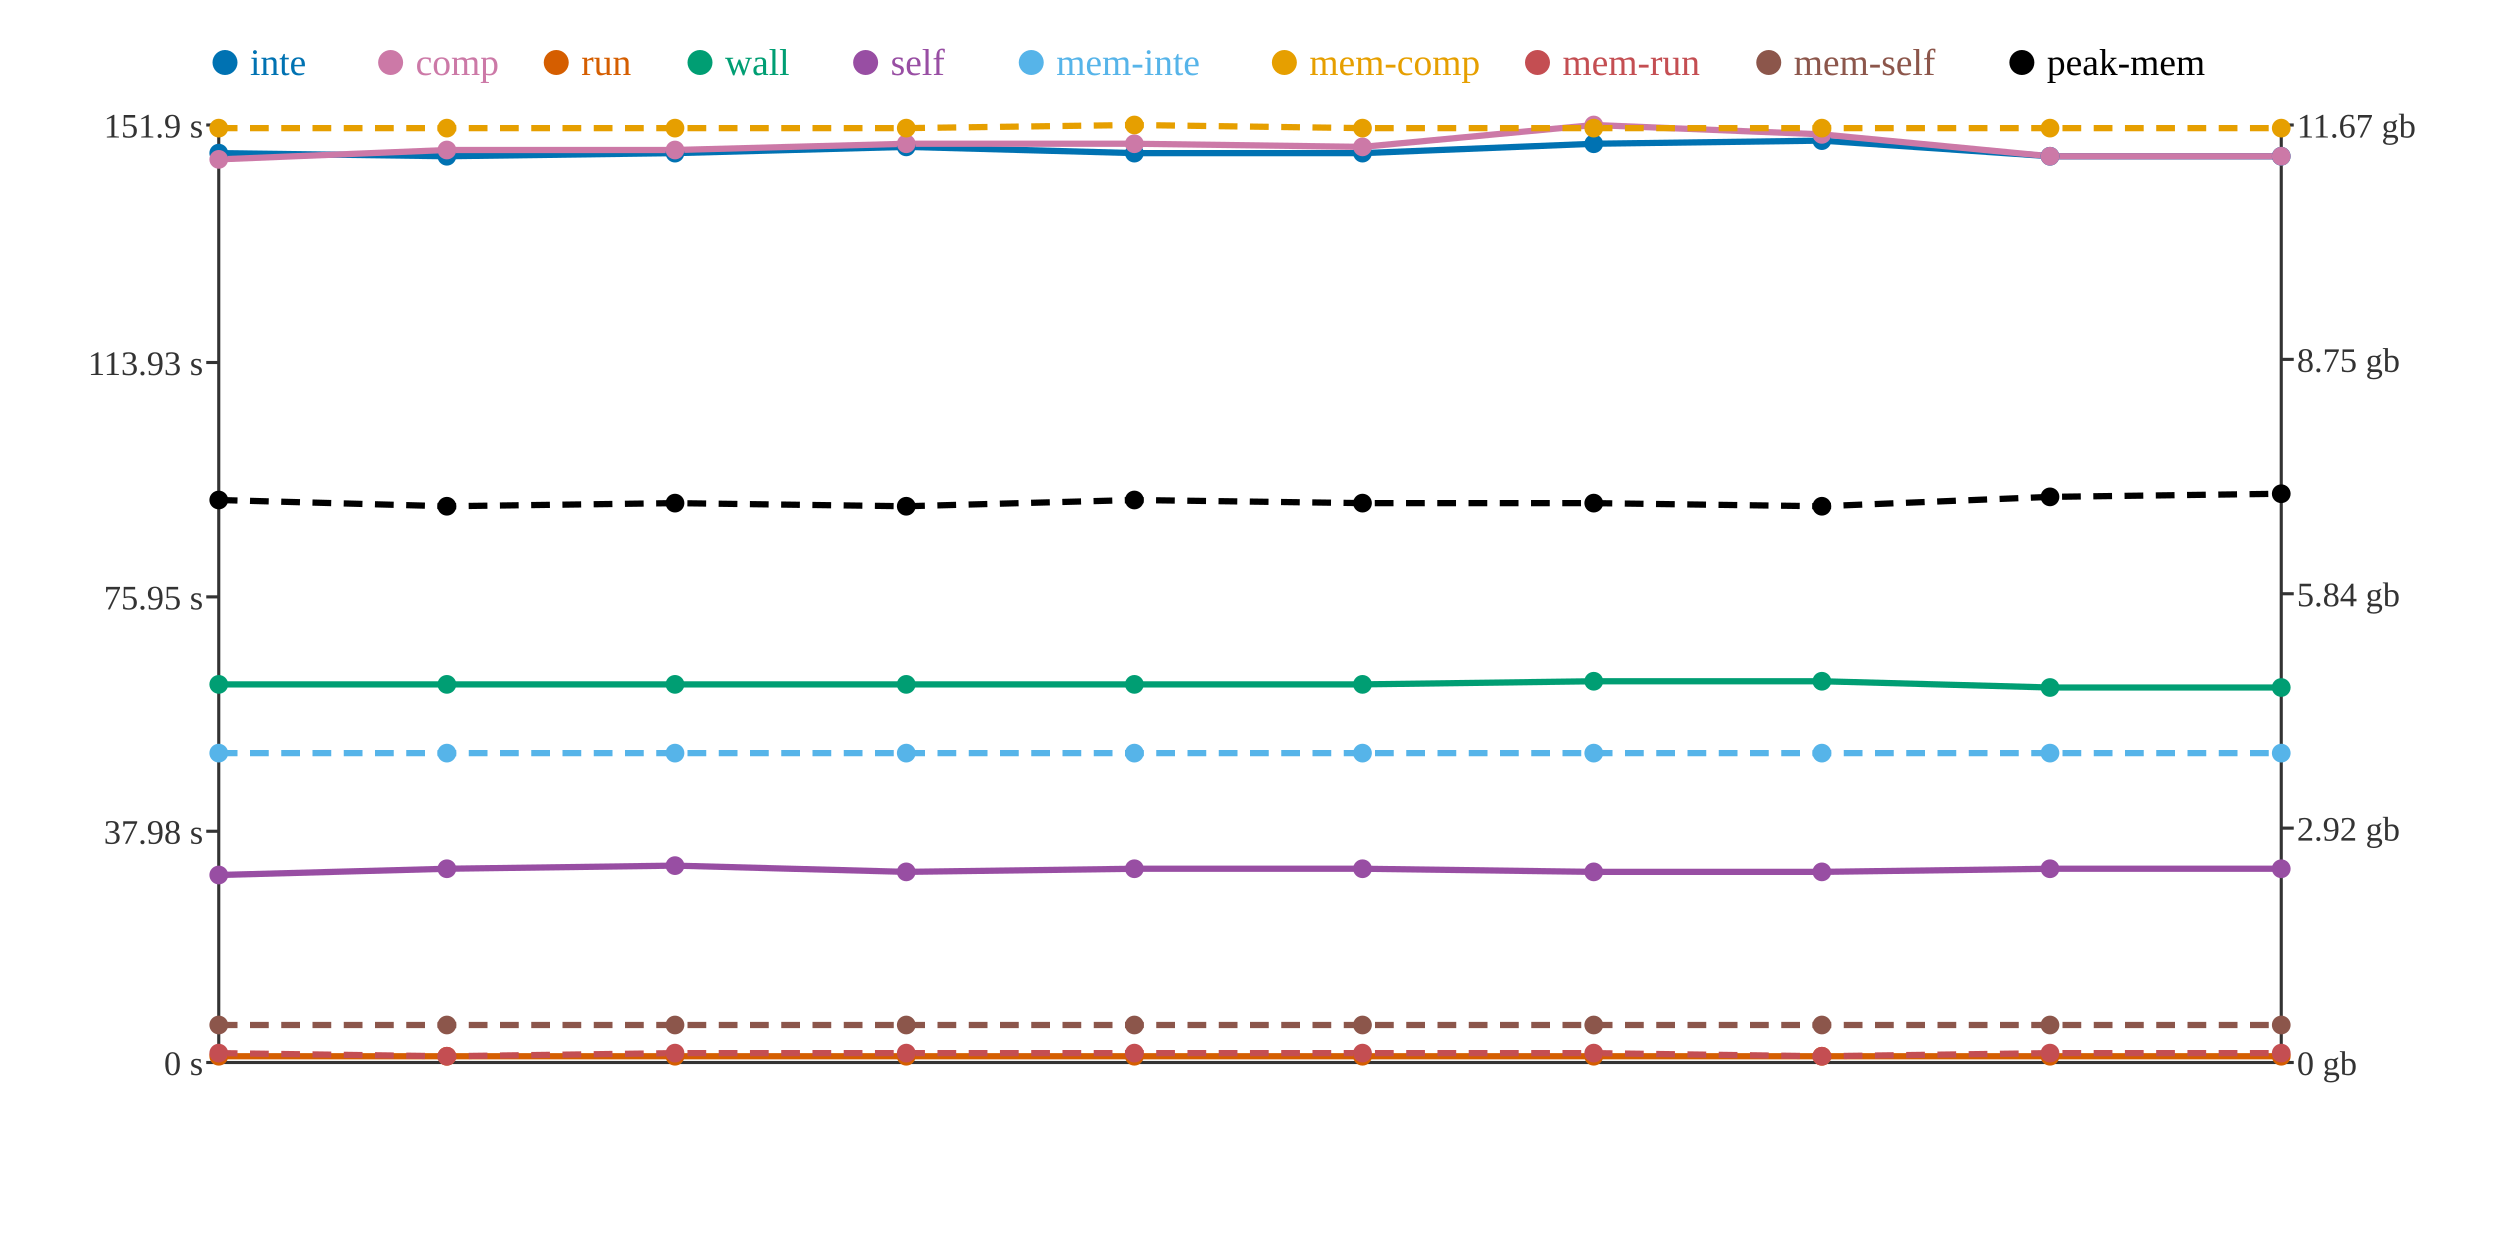
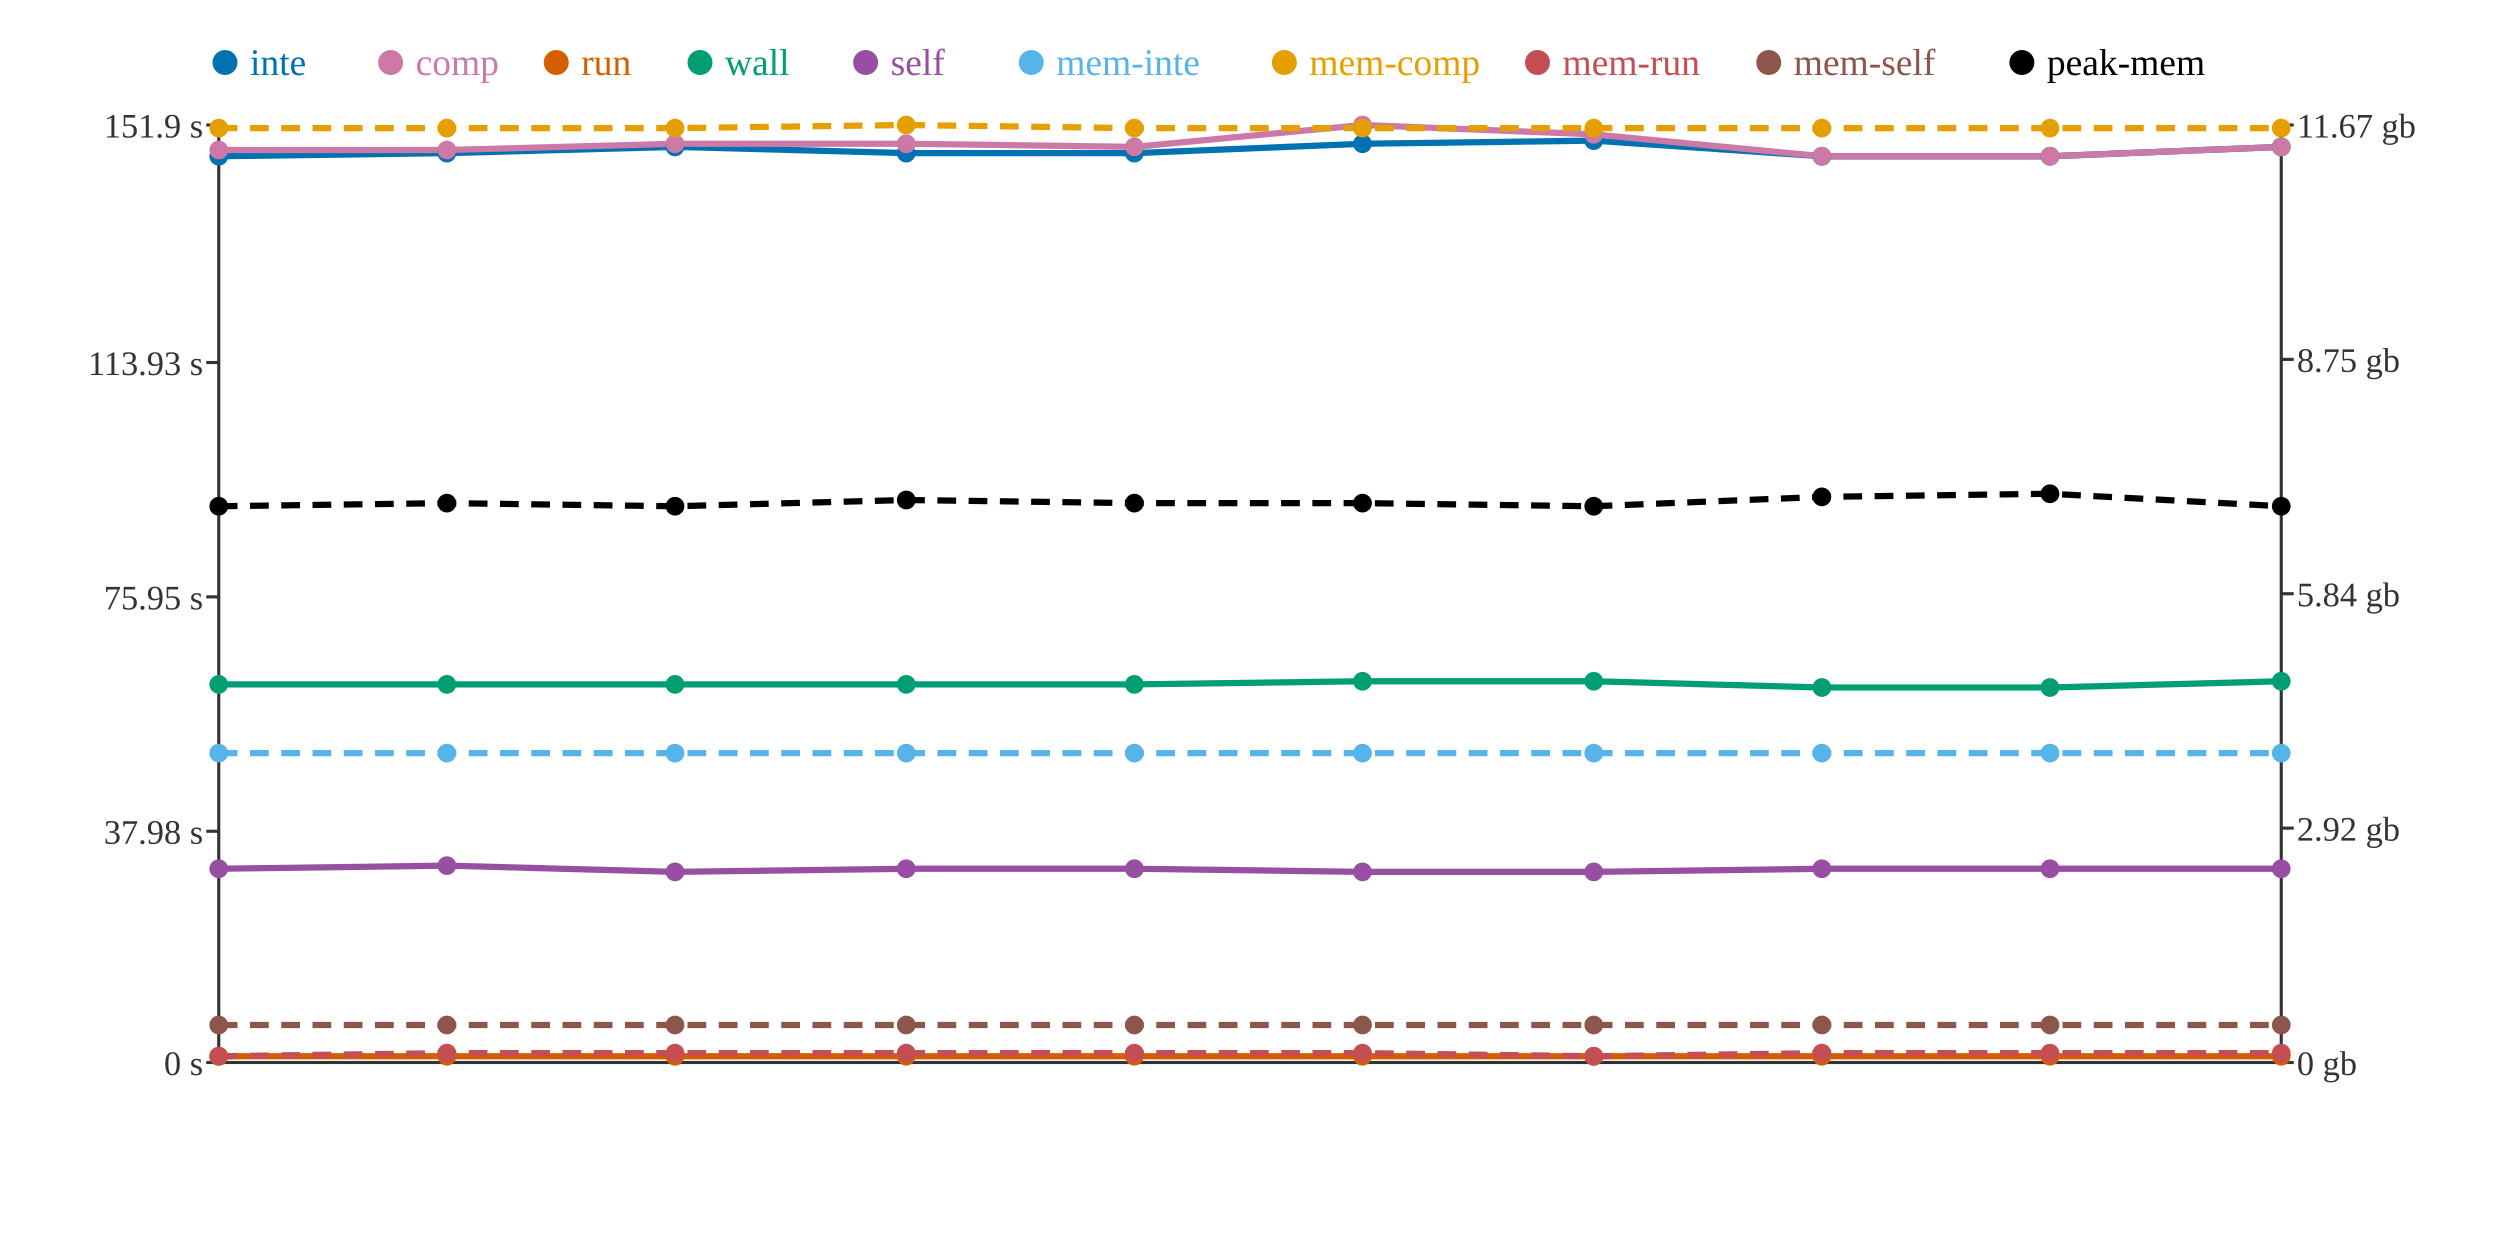
<svg xmlns="http://www.w3.org/2000/svg" width="800" height="400">
  <rect width="800" height="400" fill="white" />
  <line x1="70" y1="40" x2="70" y2="340" stroke="#333" stroke-width="1" />
  <line x1="70" y1="340" x2="730" y2="340" stroke="#333" stroke-width="1" />
  <line x1="730" y1="40" x2="730" y2="340" stroke="#333" stroke-width="1" />
  <line x1="66" y1="340" x2="70" y2="340" stroke="#333" stroke-width="1" />
  <text x="65" y="344" text-anchor="end" font-size="11" fill="#333">0 s</text>
  <line x1="66" y1="266" x2="70" y2="266" stroke="#333" stroke-width="1" />
  <text x="65" y="270" text-anchor="end" font-size="11" fill="#333">37.98 s</text>
  <line x1="66" y1="191" x2="70" y2="191" stroke="#333" stroke-width="1" />
  <text x="65" y="195" text-anchor="end" font-size="11" fill="#333">75.95 s</text>
  <line x1="66" y1="116" x2="70" y2="116" stroke="#333" stroke-width="1" />
  <text x="65" y="120" text-anchor="end" font-size="11" fill="#333">113.93 s</text>
  <line x1="66" y1="40" x2="70" y2="40" stroke="#333" stroke-width="1" />
  <text x="65" y="44" text-anchor="end" font-size="11" fill="#333">151.9 s</text>
  <line x1="730" y1="340" x2="734" y2="340" stroke="#333" stroke-width="1" />
  <text x="735" y="344" text-anchor="start" font-size="11" fill="#333">0 gb</text>
  <line x1="730" y1="265" x2="734" y2="265" stroke="#333" stroke-width="1" />
  <text x="735" y="269" text-anchor="start" font-size="11" fill="#333">2.92 gb</text>
  <line x1="730" y1="190" x2="734" y2="190" stroke="#333" stroke-width="1" />
  <text x="735" y="194" text-anchor="start" font-size="11" fill="#333">5.84 gb</text>
  <line x1="730" y1="115" x2="734" y2="115" stroke="#333" stroke-width="1" />
  <text x="735" y="119" text-anchor="start" font-size="11" fill="#333">8.75 gb</text>
  <line x1="730" y1="40" x2="734" y2="40" stroke="#333" stroke-width="1" />
  <text x="735" y="44" text-anchor="start" font-size="11" fill="#333">11.67 gb</text>
-   <polyline points="70,49 143,50 216,49 290,47 363,49 436,49 510,46 583,45 656,50 730,50" fill="none" stroke="#0072B2" stroke-width="2" />
-   <polyline points="70,51 143,48 216,48 290,46 363,46 436,47 510,40 583,43 656,50 730,50" fill="none" stroke="#CC79A7" stroke-width="2" />
+   <polyline points="70,50 143,49 216,47 290,49 363,49 436,46 510,45 583,50 656,50 730,47" fill="none" stroke="#0072B2" stroke-width="2" />
+   <polyline points="70,48 143,48 216,46 290,46 363,47 436,40 510,43 583,50 656,50 730,47" fill="none" stroke="#CC79A7" stroke-width="2" />
  <polyline points="70,338 143,338 216,338 290,338 363,338 436,338 510,338 583,338 656,338 730,338" fill="none" stroke="#D55E00" stroke-width="2" />
-   <polyline points="70,219 143,219 216,219 290,219 363,219 436,219 510,218 583,218 656,220 730,220" fill="none" stroke="#009E73" stroke-width="2" />
-   <polyline points="70,280 143,278 216,277 290,279 363,278 436,278 510,279 583,279 656,278 730,278" fill="none" stroke="#984EA3" stroke-width="2" />
+   <polyline points="70,219 143,219 216,219 290,219 363,219 436,218 510,218 583,220 656,220 730,218" fill="none" stroke="#009E73" stroke-width="2" />
+   <polyline points="70,278 143,277 216,279 290,278 363,278 436,279 510,279 583,278 656,278 730,278" fill="none" stroke="#984EA3" stroke-width="2" />
  <polyline points="70,241 143,241 216,241 290,241 363,241 436,241 510,241 583,241 656,241 730,241" fill="none" stroke="#56B4E9" stroke-width="2" stroke-dasharray="6 4" />
-   <polyline points="70,41 143,41 216,41 290,41 363,40 436,41 510,41 583,41 656,41 730,41" fill="none" stroke="#E69F00" stroke-width="2" stroke-dasharray="6 4" />
-   <polyline points="70,337 143,338 216,337 290,337 363,337 436,337 510,337 583,338 656,337 730,337" fill="none" stroke="#C44E52" stroke-width="2" stroke-dasharray="6 4" />
+   <polyline points="70,41 143,41 216,41 290,40 363,41 436,41 510,41 583,41 656,41 730,41" fill="none" stroke="#E69F00" stroke-width="2" stroke-dasharray="6 4" />
+   <polyline points="70,338 143,337 216,337 290,337 363,337 436,337 510,338 583,337 656,337 730,337" fill="none" stroke="#C44E52" stroke-width="2" stroke-dasharray="6 4" />
  <polyline points="70,328 143,328 216,328 290,328 363,328 436,328 510,328 583,328 656,328 730,328" fill="none" stroke="#8C564B" stroke-width="2" stroke-dasharray="6 4" />
-   <polyline points="70,160 143,162 216,161 290,162 363,160 436,161 510,161 583,162 656,159 730,158" fill="none" stroke="#000000" stroke-width="2" stroke-dasharray="6 4" />
-   <circle cx="70" cy="49" r="3" fill="#0072B2" />
-   <circle cx="70" cy="51" r="3" fill="#CC79A7" />
+   <polyline points="70,162 143,161 216,162 290,160 363,161 436,161 510,162 583,159 656,158 730,162" fill="none" stroke="#000000" stroke-width="2" stroke-dasharray="6 4" />
+   <circle cx="70" cy="50" r="3" fill="#0072B2" />
+   <circle cx="70" cy="48" r="3" fill="#CC79A7" />
  <circle cx="70" cy="338" r="3" fill="#D55E00" />
  <circle cx="70" cy="219" r="3" fill="#009E73" />
-   <circle cx="70" cy="280" r="3" fill="#984EA3" />
+   <circle cx="70" cy="278" r="3" fill="#984EA3" />
  <circle cx="70" cy="241" r="3" fill="#56B4E9" />
  <circle cx="70" cy="41" r="3" fill="#E69F00" />
-   <circle cx="70" cy="337" r="3" fill="#C44E52" />
+   <circle cx="70" cy="338" r="3" fill="#C44E52" />
  <circle cx="70" cy="328" r="3" fill="#8C564B" />
-   <circle cx="70" cy="160" r="3" fill="#000000" />
-   <circle cx="143" cy="50" r="3" fill="#0072B2" />
+   <circle cx="70" cy="162" r="3" fill="#000000" />
+   <circle cx="143" cy="49" r="3" fill="#0072B2" />
  <circle cx="143" cy="48" r="3" fill="#CC79A7" />
  <circle cx="143" cy="338" r="3" fill="#D55E00" />
  <circle cx="143" cy="219" r="3" fill="#009E73" />
-   <circle cx="143" cy="278" r="3" fill="#984EA3" />
+   <circle cx="143" cy="277" r="3" fill="#984EA3" />
  <circle cx="143" cy="241" r="3" fill="#56B4E9" />
  <circle cx="143" cy="41" r="3" fill="#E69F00" />
-   <circle cx="143" cy="338" r="3" fill="#C44E52" />
+   <circle cx="143" cy="337" r="3" fill="#C44E52" />
  <circle cx="143" cy="328" r="3" fill="#8C564B" />
-   <circle cx="143" cy="162" r="3" fill="#000000" />
-   <circle cx="216" cy="49" r="3" fill="#0072B2" />
-   <circle cx="216" cy="48" r="3" fill="#CC79A7" />
+   <circle cx="143" cy="161" r="3" fill="#000000" />
+   <circle cx="216" cy="47" r="3" fill="#0072B2" />
+   <circle cx="216" cy="46" r="3" fill="#CC79A7" />
  <circle cx="216" cy="338" r="3" fill="#D55E00" />
  <circle cx="216" cy="219" r="3" fill="#009E73" />
-   <circle cx="216" cy="277" r="3" fill="#984EA3" />
+   <circle cx="216" cy="279" r="3" fill="#984EA3" />
  <circle cx="216" cy="241" r="3" fill="#56B4E9" />
  <circle cx="216" cy="41" r="3" fill="#E69F00" />
  <circle cx="216" cy="337" r="3" fill="#C44E52" />
  <circle cx="216" cy="328" r="3" fill="#8C564B" />
-   <circle cx="216" cy="161" r="3" fill="#000000" />
-   <circle cx="290" cy="47" r="3" fill="#0072B2" />
+   <circle cx="216" cy="162" r="3" fill="#000000" />
+   <circle cx="290" cy="49" r="3" fill="#0072B2" />
  <circle cx="290" cy="46" r="3" fill="#CC79A7" />
  <circle cx="290" cy="338" r="3" fill="#D55E00" />
  <circle cx="290" cy="219" r="3" fill="#009E73" />
-   <circle cx="290" cy="279" r="3" fill="#984EA3" />
+   <circle cx="290" cy="278" r="3" fill="#984EA3" />
  <circle cx="290" cy="241" r="3" fill="#56B4E9" />
-   <circle cx="290" cy="41" r="3" fill="#E69F00" />
+   <circle cx="290" cy="40" r="3" fill="#E69F00" />
  <circle cx="290" cy="337" r="3" fill="#C44E52" />
  <circle cx="290" cy="328" r="3" fill="#8C564B" />
-   <circle cx="290" cy="162" r="3" fill="#000000" />
+   <circle cx="290" cy="160" r="3" fill="#000000" />
  <circle cx="363" cy="49" r="3" fill="#0072B2" />
-   <circle cx="363" cy="46" r="3" fill="#CC79A7" />
+   <circle cx="363" cy="47" r="3" fill="#CC79A7" />
  <circle cx="363" cy="338" r="3" fill="#D55E00" />
  <circle cx="363" cy="219" r="3" fill="#009E73" />
  <circle cx="363" cy="278" r="3" fill="#984EA3" />
  <circle cx="363" cy="241" r="3" fill="#56B4E9" />
-   <circle cx="363" cy="40" r="3" fill="#E69F00" />
+   <circle cx="363" cy="41" r="3" fill="#E69F00" />
  <circle cx="363" cy="337" r="3" fill="#C44E52" />
  <circle cx="363" cy="328" r="3" fill="#8C564B" />
-   <circle cx="363" cy="160" r="3" fill="#000000" />
-   <circle cx="436" cy="49" r="3" fill="#0072B2" />
-   <circle cx="436" cy="47" r="3" fill="#CC79A7" />
+   <circle cx="363" cy="161" r="3" fill="#000000" />
+   <circle cx="436" cy="46" r="3" fill="#0072B2" />
+   <circle cx="436" cy="40" r="3" fill="#CC79A7" />
  <circle cx="436" cy="338" r="3" fill="#D55E00" />
-   <circle cx="436" cy="219" r="3" fill="#009E73" />
-   <circle cx="436" cy="278" r="3" fill="#984EA3" />
+   <circle cx="436" cy="218" r="3" fill="#009E73" />
+   <circle cx="436" cy="279" r="3" fill="#984EA3" />
  <circle cx="436" cy="241" r="3" fill="#56B4E9" />
  <circle cx="436" cy="41" r="3" fill="#E69F00" />
  <circle cx="436" cy="337" r="3" fill="#C44E52" />
  <circle cx="436" cy="328" r="3" fill="#8C564B" />
  <circle cx="436" cy="161" r="3" fill="#000000" />
-   <circle cx="510" cy="46" r="3" fill="#0072B2" />
-   <circle cx="510" cy="40" r="3" fill="#CC79A7" />
+   <circle cx="510" cy="45" r="3" fill="#0072B2" />
+   <circle cx="510" cy="43" r="3" fill="#CC79A7" />
  <circle cx="510" cy="338" r="3" fill="#D55E00" />
  <circle cx="510" cy="218" r="3" fill="#009E73" />
  <circle cx="510" cy="279" r="3" fill="#984EA3" />
  <circle cx="510" cy="241" r="3" fill="#56B4E9" />
  <circle cx="510" cy="41" r="3" fill="#E69F00" />
-   <circle cx="510" cy="337" r="3" fill="#C44E52" />
+   <circle cx="510" cy="338" r="3" fill="#C44E52" />
  <circle cx="510" cy="328" r="3" fill="#8C564B" />
-   <circle cx="510" cy="161" r="3" fill="#000000" />
-   <circle cx="583" cy="45" r="3" fill="#0072B2" />
-   <circle cx="583" cy="43" r="3" fill="#CC79A7" />
+   <circle cx="510" cy="162" r="3" fill="#000000" />
+   <circle cx="583" cy="50" r="3" fill="#0072B2" />
+   <circle cx="583" cy="50" r="3" fill="#CC79A7" />
  <circle cx="583" cy="338" r="3" fill="#D55E00" />
-   <circle cx="583" cy="218" r="3" fill="#009E73" />
-   <circle cx="583" cy="279" r="3" fill="#984EA3" />
+   <circle cx="583" cy="220" r="3" fill="#009E73" />
+   <circle cx="583" cy="278" r="3" fill="#984EA3" />
  <circle cx="583" cy="241" r="3" fill="#56B4E9" />
  <circle cx="583" cy="41" r="3" fill="#E69F00" />
-   <circle cx="583" cy="338" r="3" fill="#C44E52" />
+   <circle cx="583" cy="337" r="3" fill="#C44E52" />
  <circle cx="583" cy="328" r="3" fill="#8C564B" />
-   <circle cx="583" cy="162" r="3" fill="#000000" />
+   <circle cx="583" cy="159" r="3" fill="#000000" />
  <circle cx="656" cy="50" r="3" fill="#0072B2" />
  <circle cx="656" cy="50" r="3" fill="#CC79A7" />
  <circle cx="656" cy="338" r="3" fill="#D55E00" />
  <circle cx="656" cy="220" r="3" fill="#009E73" />
  <circle cx="656" cy="278" r="3" fill="#984EA3" />
  <circle cx="656" cy="241" r="3" fill="#56B4E9" />
  <circle cx="656" cy="41" r="3" fill="#E69F00" />
  <circle cx="656" cy="337" r="3" fill="#C44E52" />
  <circle cx="656" cy="328" r="3" fill="#8C564B" />
-   <circle cx="656" cy="159" r="3" fill="#000000" />
-   <circle cx="730" cy="50" r="3" fill="#0072B2" />
-   <circle cx="730" cy="50" r="3" fill="#CC79A7" />
+   <circle cx="656" cy="158" r="3" fill="#000000" />
+   <circle cx="730" cy="47" r="3" fill="#0072B2" />
+   <circle cx="730" cy="47" r="3" fill="#CC79A7" />
  <circle cx="730" cy="338" r="3" fill="#D55E00" />
-   <circle cx="730" cy="220" r="3" fill="#009E73" />
+   <circle cx="730" cy="218" r="3" fill="#009E73" />
  <circle cx="730" cy="278" r="3" fill="#984EA3" />
  <circle cx="730" cy="241" r="3" fill="#56B4E9" />
  <circle cx="730" cy="41" r="3" fill="#E69F00" />
  <circle cx="730" cy="337" r="3" fill="#C44E52" />
  <circle cx="730" cy="328" r="3" fill="#8C564B" />
-   <circle cx="730" cy="158" r="3" fill="#000000" />
+   <circle cx="730" cy="162" r="3" fill="#000000" />
  <circle cx="72" cy="20" r="4" fill="#0072B2" />
  <text x="80" y="24" text-anchor="start" font-size="12" fill="#0072B2">inte</text>
  <circle cx="125" cy="20" r="4" fill="#CC79A7" />
  <text x="133" y="24" text-anchor="start" font-size="12" fill="#CC79A7">comp</text>
  <circle cx="178" cy="20" r="4" fill="#D55E00" />
  <text x="186" y="24" text-anchor="start" font-size="12" fill="#D55E00">run</text>
  <circle cx="224" cy="20" r="4" fill="#009E73" />
  <text x="232" y="24" text-anchor="start" font-size="12" fill="#009E73">wall</text>
  <circle cx="277" cy="20" r="4" fill="#984EA3" />
  <text x="285" y="24" text-anchor="start" font-size="12" fill="#984EA3">self</text>
  <circle cx="330" cy="20" r="4" fill="#56B4E9" />
  <text x="338" y="24" text-anchor="start" font-size="12" fill="#56B4E9">mem-inte</text>
  <circle cx="411" cy="20" r="4" fill="#E69F00" />
  <text x="419" y="24" text-anchor="start" font-size="12" fill="#E69F00">mem-comp</text>
  <circle cx="492" cy="20" r="4" fill="#C44E52" />
  <text x="500" y="24" text-anchor="start" font-size="12" fill="#C44E52">mem-run</text>
  <circle cx="566" cy="20" r="4" fill="#8C564B" />
  <text x="574" y="24" text-anchor="start" font-size="12" fill="#8C564B">mem-self</text>
  <circle cx="647" cy="20" r="4" fill="#000000" />
  <text x="655" y="24" text-anchor="start" font-size="12" fill="#000000">peak-mem</text>
</svg>
